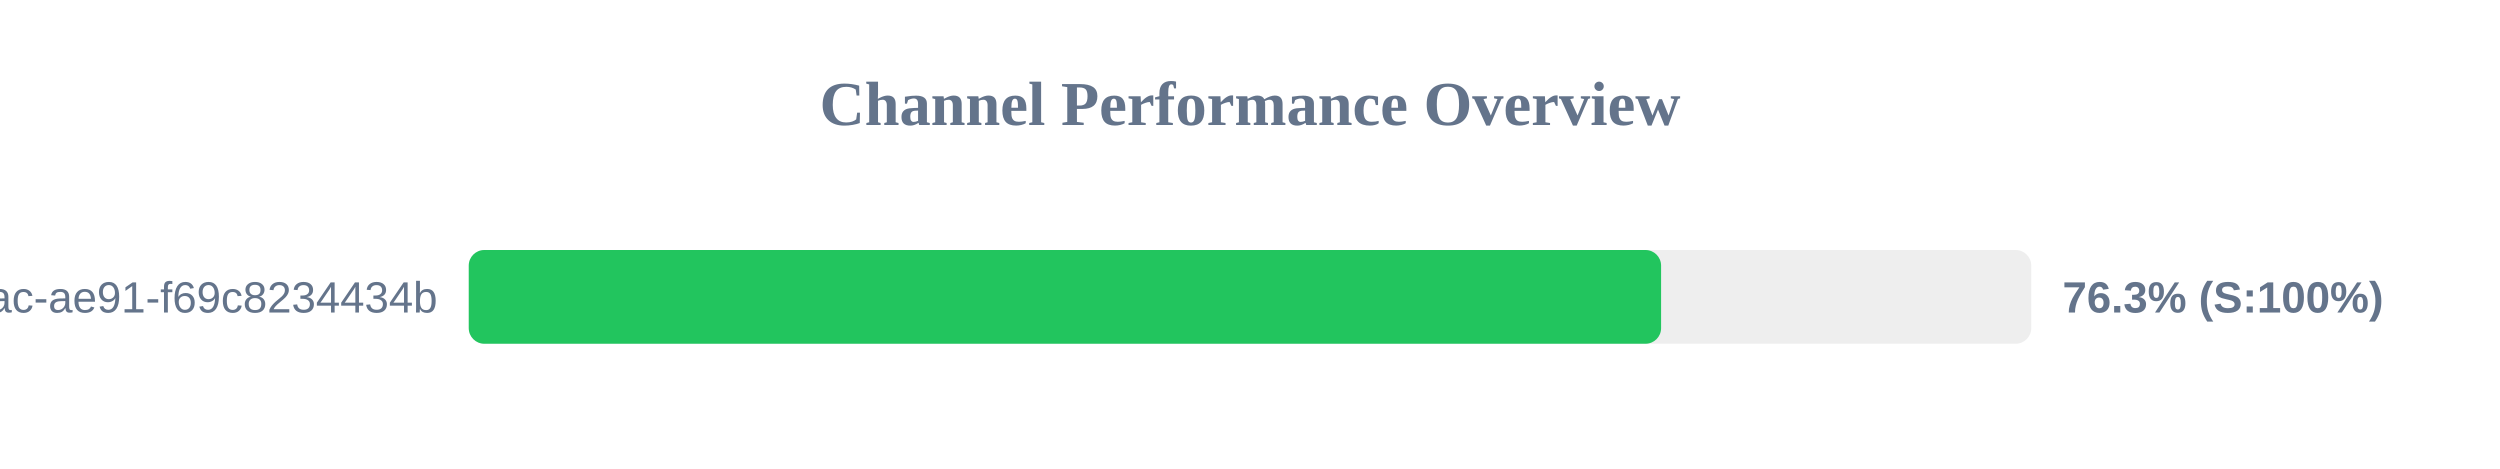
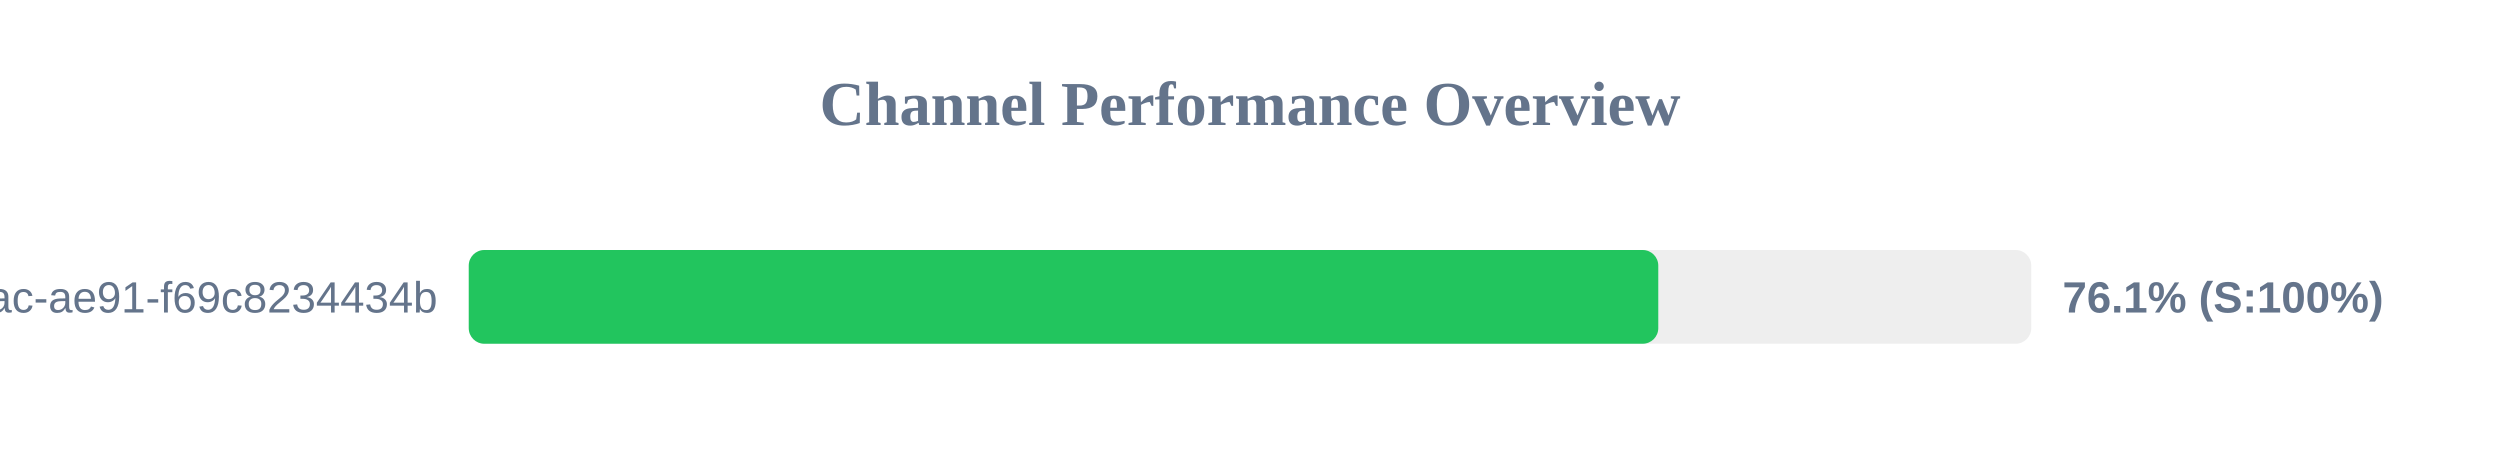
<svg xmlns="http://www.w3.org/2000/svg" width="800" height="150" version="1.1">
  <style>
        .row { font: 14px Arial; fill: #64748b; }
        .score { font: bold 14px Arial; fill: #64748b; }
    </style>
  <text x="400" y="40" text-anchor="middle" font-size="20px" font-weight="bold" fill="#64748b">Channel Performance Overview</text>
  <rect x="150" y="80" width="500" height="30" fill="#eee" rx="5" />
-   <rect x="150" y="80" width="381.55" height="30" fill="#22c55e" rx="5" />
+   <rect x="150" y="80" width="380.65" height="30" fill="#22c55e" rx="5" />
  <text x="140" y="100" text-anchor="end" class="row">?uuid=942b9cb8-92fa-46ac-ae91-f69c8234434b</text>
-   <text x="660" y="100" text-anchor="start" class="score">76.3% (S:100%)</text>
+   <text x="660" y="100" text-anchor="start" class="score">76.1% (S:100%)</text>
</svg>
